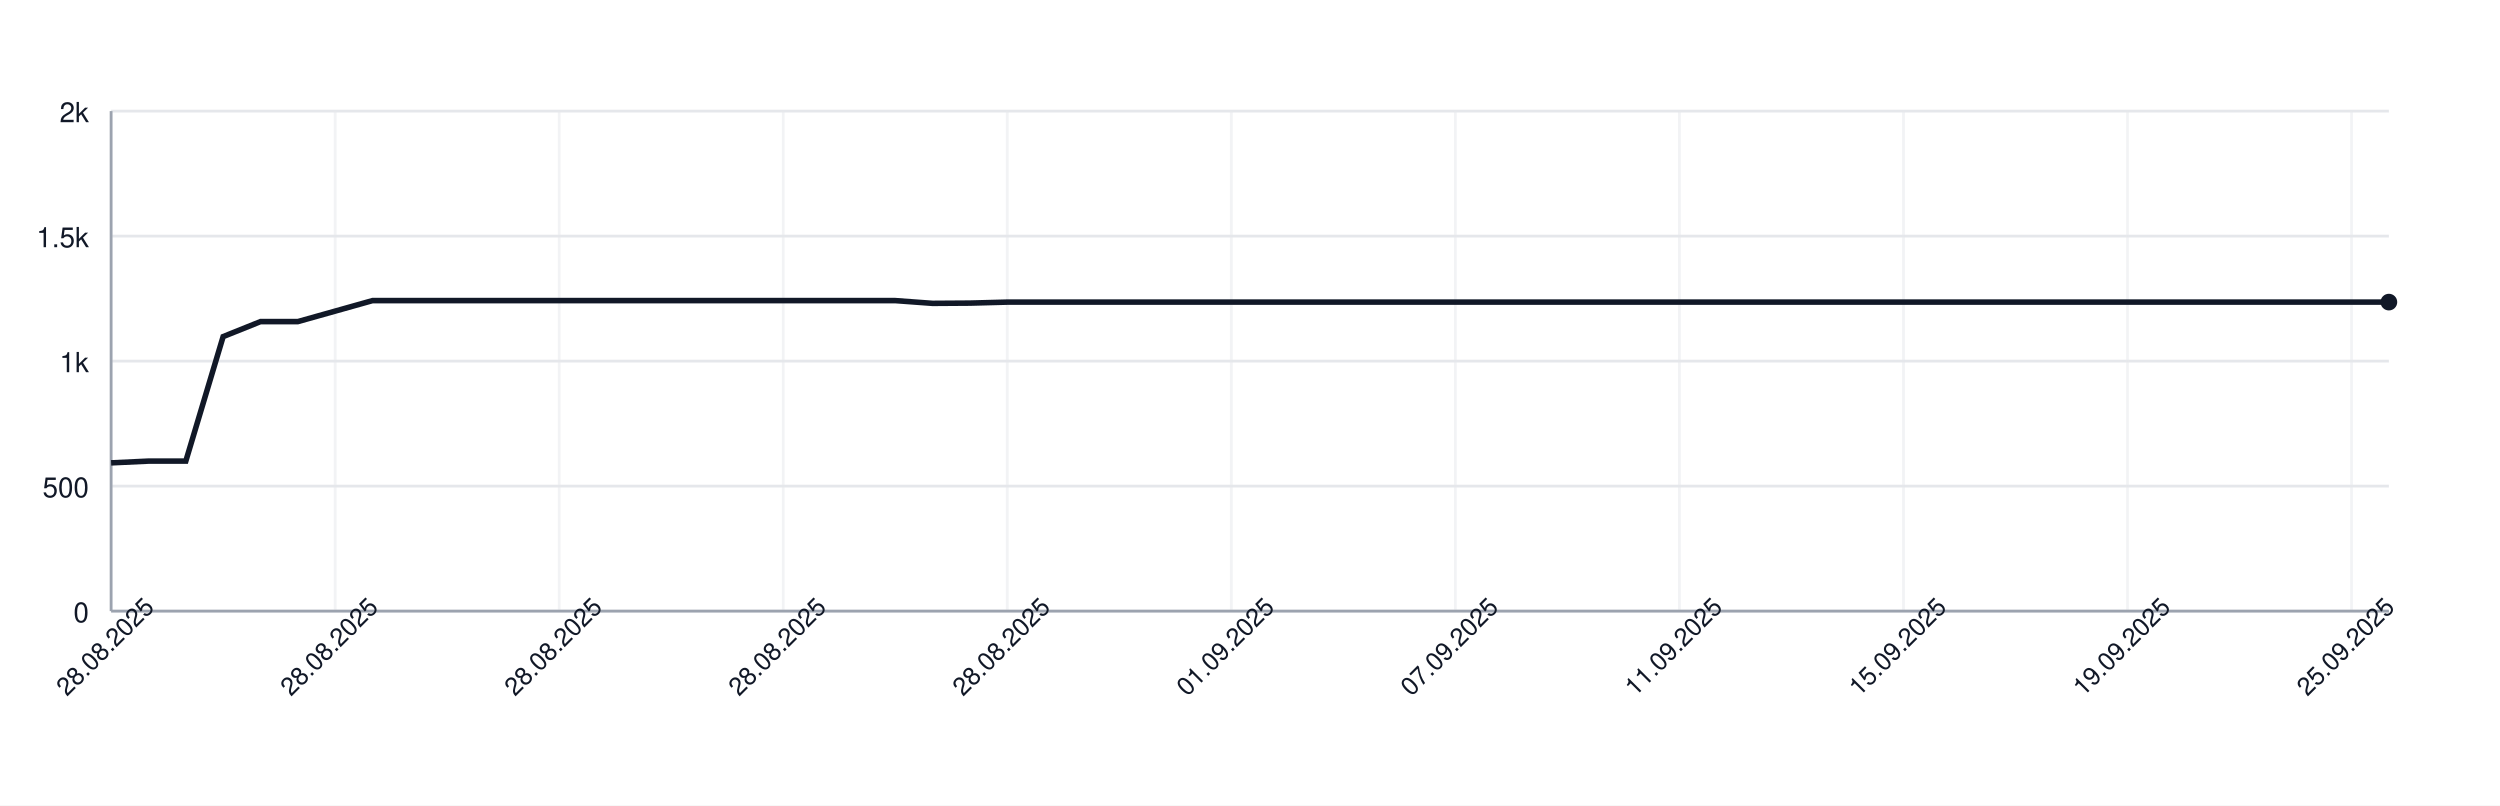
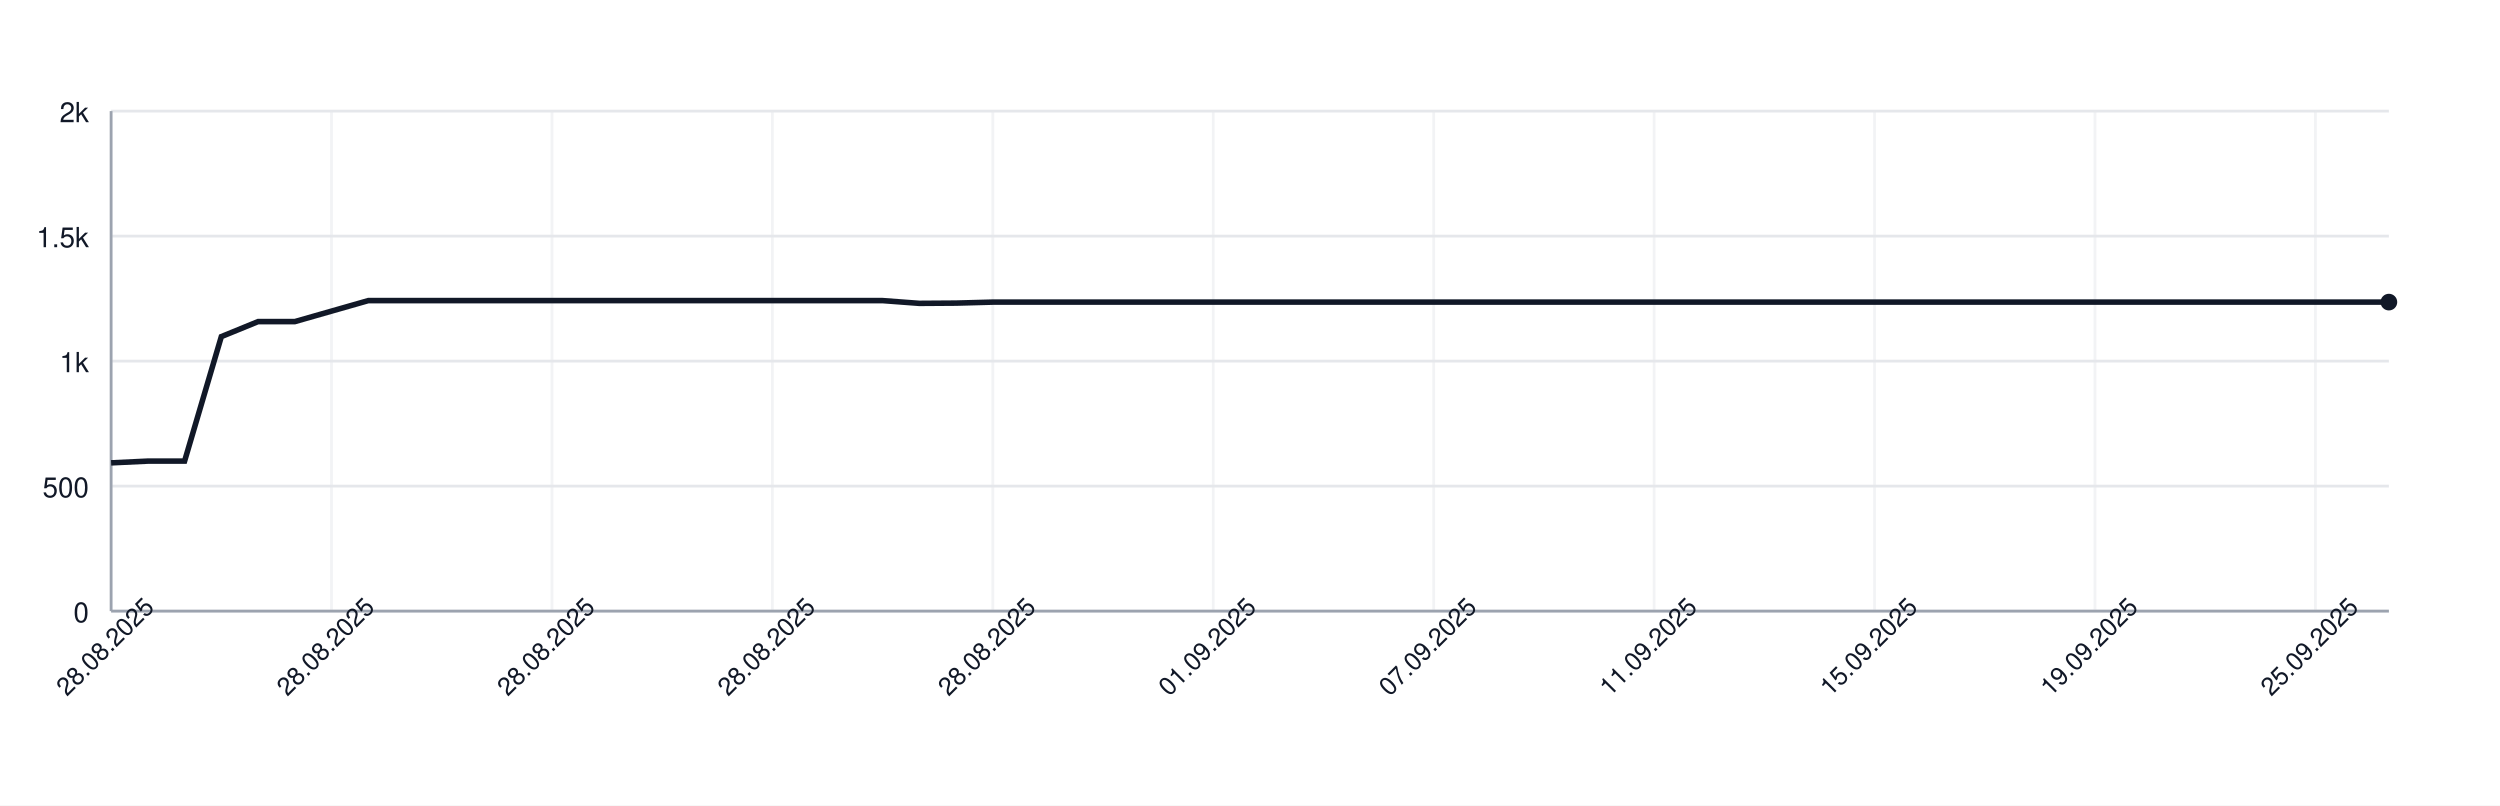
<svg xmlns="http://www.w3.org/2000/svg" width="900" height="290" style="font-family: -apple-system, BlinkMacSystemFont, 'Segoe UI', Helvetica, Arial, sans-serif;">
  <rect width="100%" height="100%" fill="white" />
  <g>
    <line x1="40" y1="220.00" x2="860" y2="220.00" stroke="#e5e7eb" />
    <text x="32" y="224.00" font-size="10" fill="#111827" text-anchor="end">0</text>
    <line x1="40" y1="175.00" x2="860" y2="175.00" stroke="#e5e7eb" />
    <text x="32" y="179.00" font-size="10" fill="#111827" text-anchor="end">500</text>
    <line x1="40" y1="130.00" x2="860" y2="130.00" stroke="#e5e7eb" />
    <text x="32" y="134.00" font-size="10" fill="#111827" text-anchor="end">1k</text>
    <line x1="40" y1="85.00" x2="860" y2="85.00" stroke="#e5e7eb" />
    <text x="32" y="89.00" font-size="10" fill="#111827" text-anchor="end">1.5k</text>
    <line x1="40" y1="40.00" x2="860" y2="40.00" stroke="#e5e7eb" />
    <text x="32" y="44.00" font-size="10" fill="#111827" text-anchor="end">2k</text>
    <line x1="40.00" y1="40" x2="40.00" y2="220" stroke="#e5e7eb" opacity="0.5" />
-     <line x1="120.66" y1="40" x2="120.66" y2="220" stroke="#e5e7eb" opacity="0.5" />
-     <line x1="201.31" y1="40" x2="201.31" y2="220" stroke="#e5e7eb" opacity="0.5" />
-     <line x1="281.97" y1="40" x2="281.97" y2="220" stroke="#e5e7eb" opacity="0.5" />
-     <line x1="362.62" y1="40" x2="362.62" y2="220" stroke="#e5e7eb" opacity="0.5" />
-     <line x1="443.28" y1="40" x2="443.28" y2="220" stroke="#e5e7eb" opacity="0.5" />
-     <line x1="523.93" y1="40" x2="523.93" y2="220" stroke="#e5e7eb" opacity="0.5" />
-     <line x1="604.59" y1="40" x2="604.59" y2="220" stroke="#e5e7eb" opacity="0.5" />
-     <line x1="685.25" y1="40" x2="685.25" y2="220" stroke="#e5e7eb" opacity="0.5" />
-     <line x1="765.90" y1="40" x2="765.90" y2="220" stroke="#e5e7eb" opacity="0.5" />
-     <line x1="846.56" y1="40" x2="846.56" y2="220" stroke="#e5e7eb" opacity="0.5" />
+     <line x1="119.35" y1="40" x2="119.35" y2="220" stroke="#e5e7eb" opacity="0.5" />
+     <line x1="198.71" y1="40" x2="198.71" y2="220" stroke="#e5e7eb" opacity="0.5" />
+     <line x1="278.06" y1="40" x2="278.06" y2="220" stroke="#e5e7eb" opacity="0.5" />
+     <line x1="357.42" y1="40" x2="357.42" y2="220" stroke="#e5e7eb" opacity="0.5" />
+     <line x1="436.77" y1="40" x2="436.77" y2="220" stroke="#e5e7eb" opacity="0.5" />
+     <line x1="516.13" y1="40" x2="516.13" y2="220" stroke="#e5e7eb" opacity="0.5" />
+     <line x1="595.48" y1="40" x2="595.48" y2="220" stroke="#e5e7eb" opacity="0.5" />
+     <line x1="674.84" y1="40" x2="674.84" y2="220" stroke="#e5e7eb" opacity="0.5" />
+     <line x1="754.19" y1="40" x2="754.19" y2="220" stroke="#e5e7eb" opacity="0.5" />
+     <line x1="833.55" y1="40" x2="833.55" y2="220" stroke="#e5e7eb" opacity="0.5" />
    <line x1="40" y1="220" x2="860" y2="220" stroke="#9ca3af" />
    <line x1="40" y1="40" x2="40" y2="220" stroke="#9ca3af" />
-     <path d="M 40.00 166.63 L 53.44 166.00 L 66.89 166.00 L 80.33 121.18 L 93.77 115.78 L 107.21 115.78 L 120.66 112.00 L 134.10 108.22 L 147.54 108.22 L 160.98 108.22 L 174.43 108.22 L 187.87 108.22 L 201.31 108.22 L 214.75 108.22 L 228.20 108.22 L 241.64 108.22 L 255.08 108.22 L 268.52 108.22 L 281.97 108.22 L 295.41 108.22 L 308.85 108.22 L 322.30 108.22 L 335.74 109.21 L 349.18 109.12 L 362.62 108.76 L 376.07 108.76 L 389.51 108.76 L 402.95 108.76 L 416.39 108.76 L 429.84 108.76 L 443.28 108.76 L 456.72 108.76 L 470.16 108.76 L 483.61 108.76 L 497.05 108.76 L 510.49 108.76 L 523.93 108.76 L 537.38 108.76 L 550.82 108.76 L 564.26 108.76 L 577.70 108.76 L 591.15 108.76 L 604.59 108.76 L 618.03 108.76 L 631.48 108.76 L 644.92 108.76 L 658.36 108.76 L 671.80 108.76 L 685.25 108.76 L 698.69 108.76 L 712.13 108.76 L 725.57 108.76 L 739.02 108.76 L 752.46 108.76 L 765.90 108.76 L 779.34 108.76 L 792.79 108.76 L 806.23 108.76 L 819.67 108.76 L 833.11 108.76 L 846.56 108.76 L 860.00 108.76" fill="none" stroke="#111827" stroke-width="2" />
+     <path d="M 40.00 166.63 L 53.23 166.00 L 66.45 166.00 L 79.68 121.18 L 92.90 115.78 L 106.13 115.78 L 119.35 112.00 L 132.58 108.22 L 145.81 108.22 L 159.03 108.22 L 172.26 108.22 L 185.48 108.22 L 198.71 108.22 L 211.94 108.22 L 225.16 108.22 L 238.39 108.22 L 251.61 108.22 L 264.84 108.22 L 278.06 108.22 L 291.29 108.22 L 304.52 108.22 L 317.74 108.22 L 330.97 109.21 L 344.19 109.12 L 357.42 108.76 L 370.65 108.76 L 383.87 108.76 L 397.10 108.76 L 410.32 108.76 L 423.55 108.76 L 436.77 108.76 L 450.00 108.76 L 463.23 108.76 L 476.45 108.76 L 489.68 108.76 L 502.90 108.76 L 516.13 108.76 L 529.35 108.76 L 542.58 108.76 L 555.81 108.76 L 569.03 108.76 L 582.26 108.76 L 595.48 108.76 L 608.71 108.76 L 621.94 108.76 L 635.16 108.76 L 648.39 108.76 L 661.61 108.76 L 674.84 108.76 L 688.06 108.76 L 701.29 108.76 L 714.52 108.76 L 727.74 108.76 L 740.97 108.76 L 754.19 108.76 L 767.42 108.76 L 780.65 108.76 L 793.87 108.76 L 807.10 108.76 L 820.32 108.76 L 833.55 108.76 L 846.77 108.76 L 860.00 108.76" fill="none" stroke="#111827" stroke-width="2" />
    <circle cx="860.00" cy="108.76" r="3" fill="#111827" />
    <text x="40.00" y="235.00" font-size="9" fill="#111827" text-anchor="middle" transform="rotate(-45 40.00 235.00)">28.08.2025</text>
-     <text x="120.66" y="235.00" font-size="9" fill="#111827" text-anchor="middle" transform="rotate(-45 120.66 235.00)">28.08.2025</text>
-     <text x="201.31" y="235.00" font-size="9" fill="#111827" text-anchor="middle" transform="rotate(-45 201.31 235.00)">28.08.2025</text>
-     <text x="281.97" y="235.00" font-size="9" fill="#111827" text-anchor="middle" transform="rotate(-45 281.97 235.00)">28.08.2025</text>
-     <text x="362.62" y="235.00" font-size="9" fill="#111827" text-anchor="middle" transform="rotate(-45 362.62 235.00)">28.08.2025</text>
-     <text x="443.28" y="235.00" font-size="9" fill="#111827" text-anchor="middle" transform="rotate(-45 443.28 235.00)">01.09.2025</text>
-     <text x="523.93" y="235.00" font-size="9" fill="#111827" text-anchor="middle" transform="rotate(-45 523.93 235.00)">07.09.2025</text>
-     <text x="604.59" y="235.00" font-size="9" fill="#111827" text-anchor="middle" transform="rotate(-45 604.59 235.00)">11.09.2025</text>
-     <text x="685.25" y="235.00" font-size="9" fill="#111827" text-anchor="middle" transform="rotate(-45 685.25 235.00)">15.09.2025</text>
-     <text x="765.90" y="235.00" font-size="9" fill="#111827" text-anchor="middle" transform="rotate(-45 765.90 235.00)">19.09.2025</text>
-     <text x="846.56" y="235.00" font-size="9" fill="#111827" text-anchor="middle" transform="rotate(-45 846.56 235.00)">25.09.2025</text>
+     <text x="119.35" y="235.00" font-size="9" fill="#111827" text-anchor="middle" transform="rotate(-45 119.35 235.00)">28.08.2025</text>
+     <text x="198.71" y="235.00" font-size="9" fill="#111827" text-anchor="middle" transform="rotate(-45 198.71 235.00)">28.08.2025</text>
+     <text x="278.06" y="235.00" font-size="9" fill="#111827" text-anchor="middle" transform="rotate(-45 278.06 235.00)">28.08.2025</text>
+     <text x="357.42" y="235.00" font-size="9" fill="#111827" text-anchor="middle" transform="rotate(-45 357.42 235.00)">28.08.2025</text>
+     <text x="436.77" y="235.00" font-size="9" fill="#111827" text-anchor="middle" transform="rotate(-45 436.77 235.00)">01.09.2025</text>
+     <text x="516.13" y="235.00" font-size="9" fill="#111827" text-anchor="middle" transform="rotate(-45 516.13 235.00)">07.09.2025</text>
+     <text x="595.48" y="235.00" font-size="9" fill="#111827" text-anchor="middle" transform="rotate(-45 595.48 235.00)">11.09.2025</text>
+     <text x="674.84" y="235.00" font-size="9" fill="#111827" text-anchor="middle" transform="rotate(-45 674.84 235.00)">15.09.2025</text>
+     <text x="754.19" y="235.00" font-size="9" fill="#111827" text-anchor="middle" transform="rotate(-45 754.19 235.00)">19.09.2025</text>
+     <text x="833.55" y="235.00" font-size="9" fill="#111827" text-anchor="middle" transform="rotate(-45 833.55 235.00)">25.09.2025</text>
  </g>
</svg>
